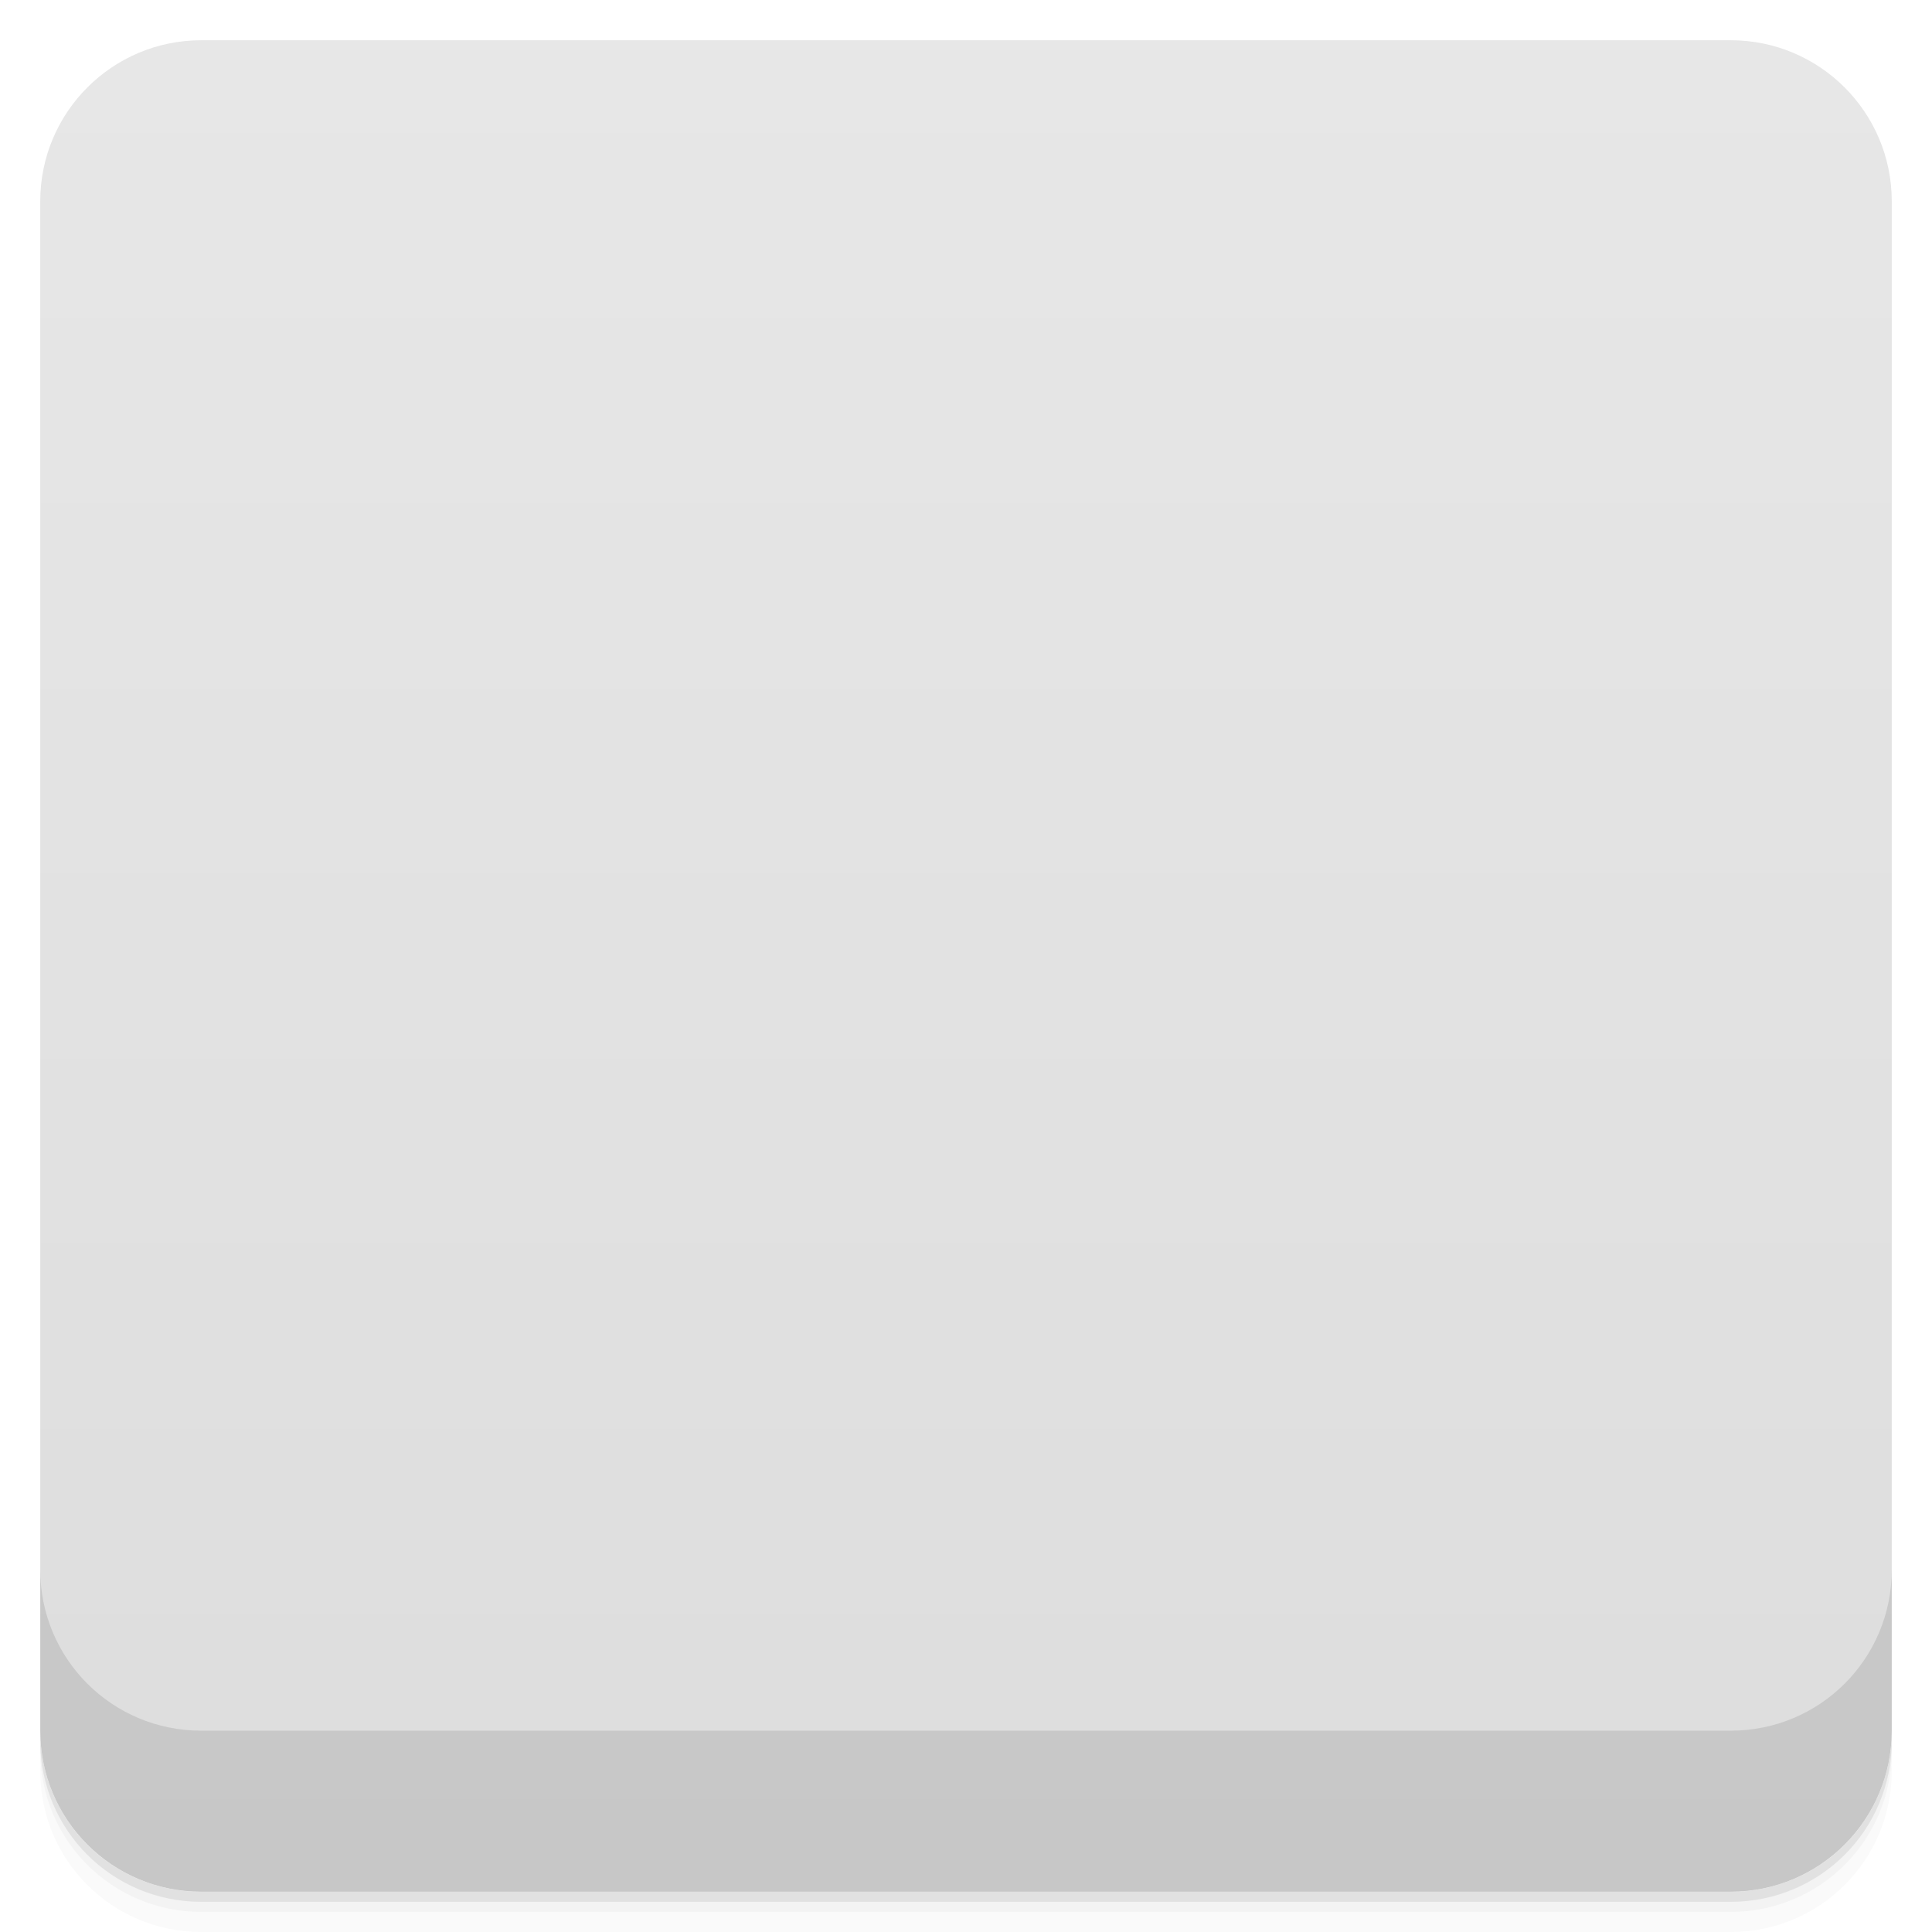
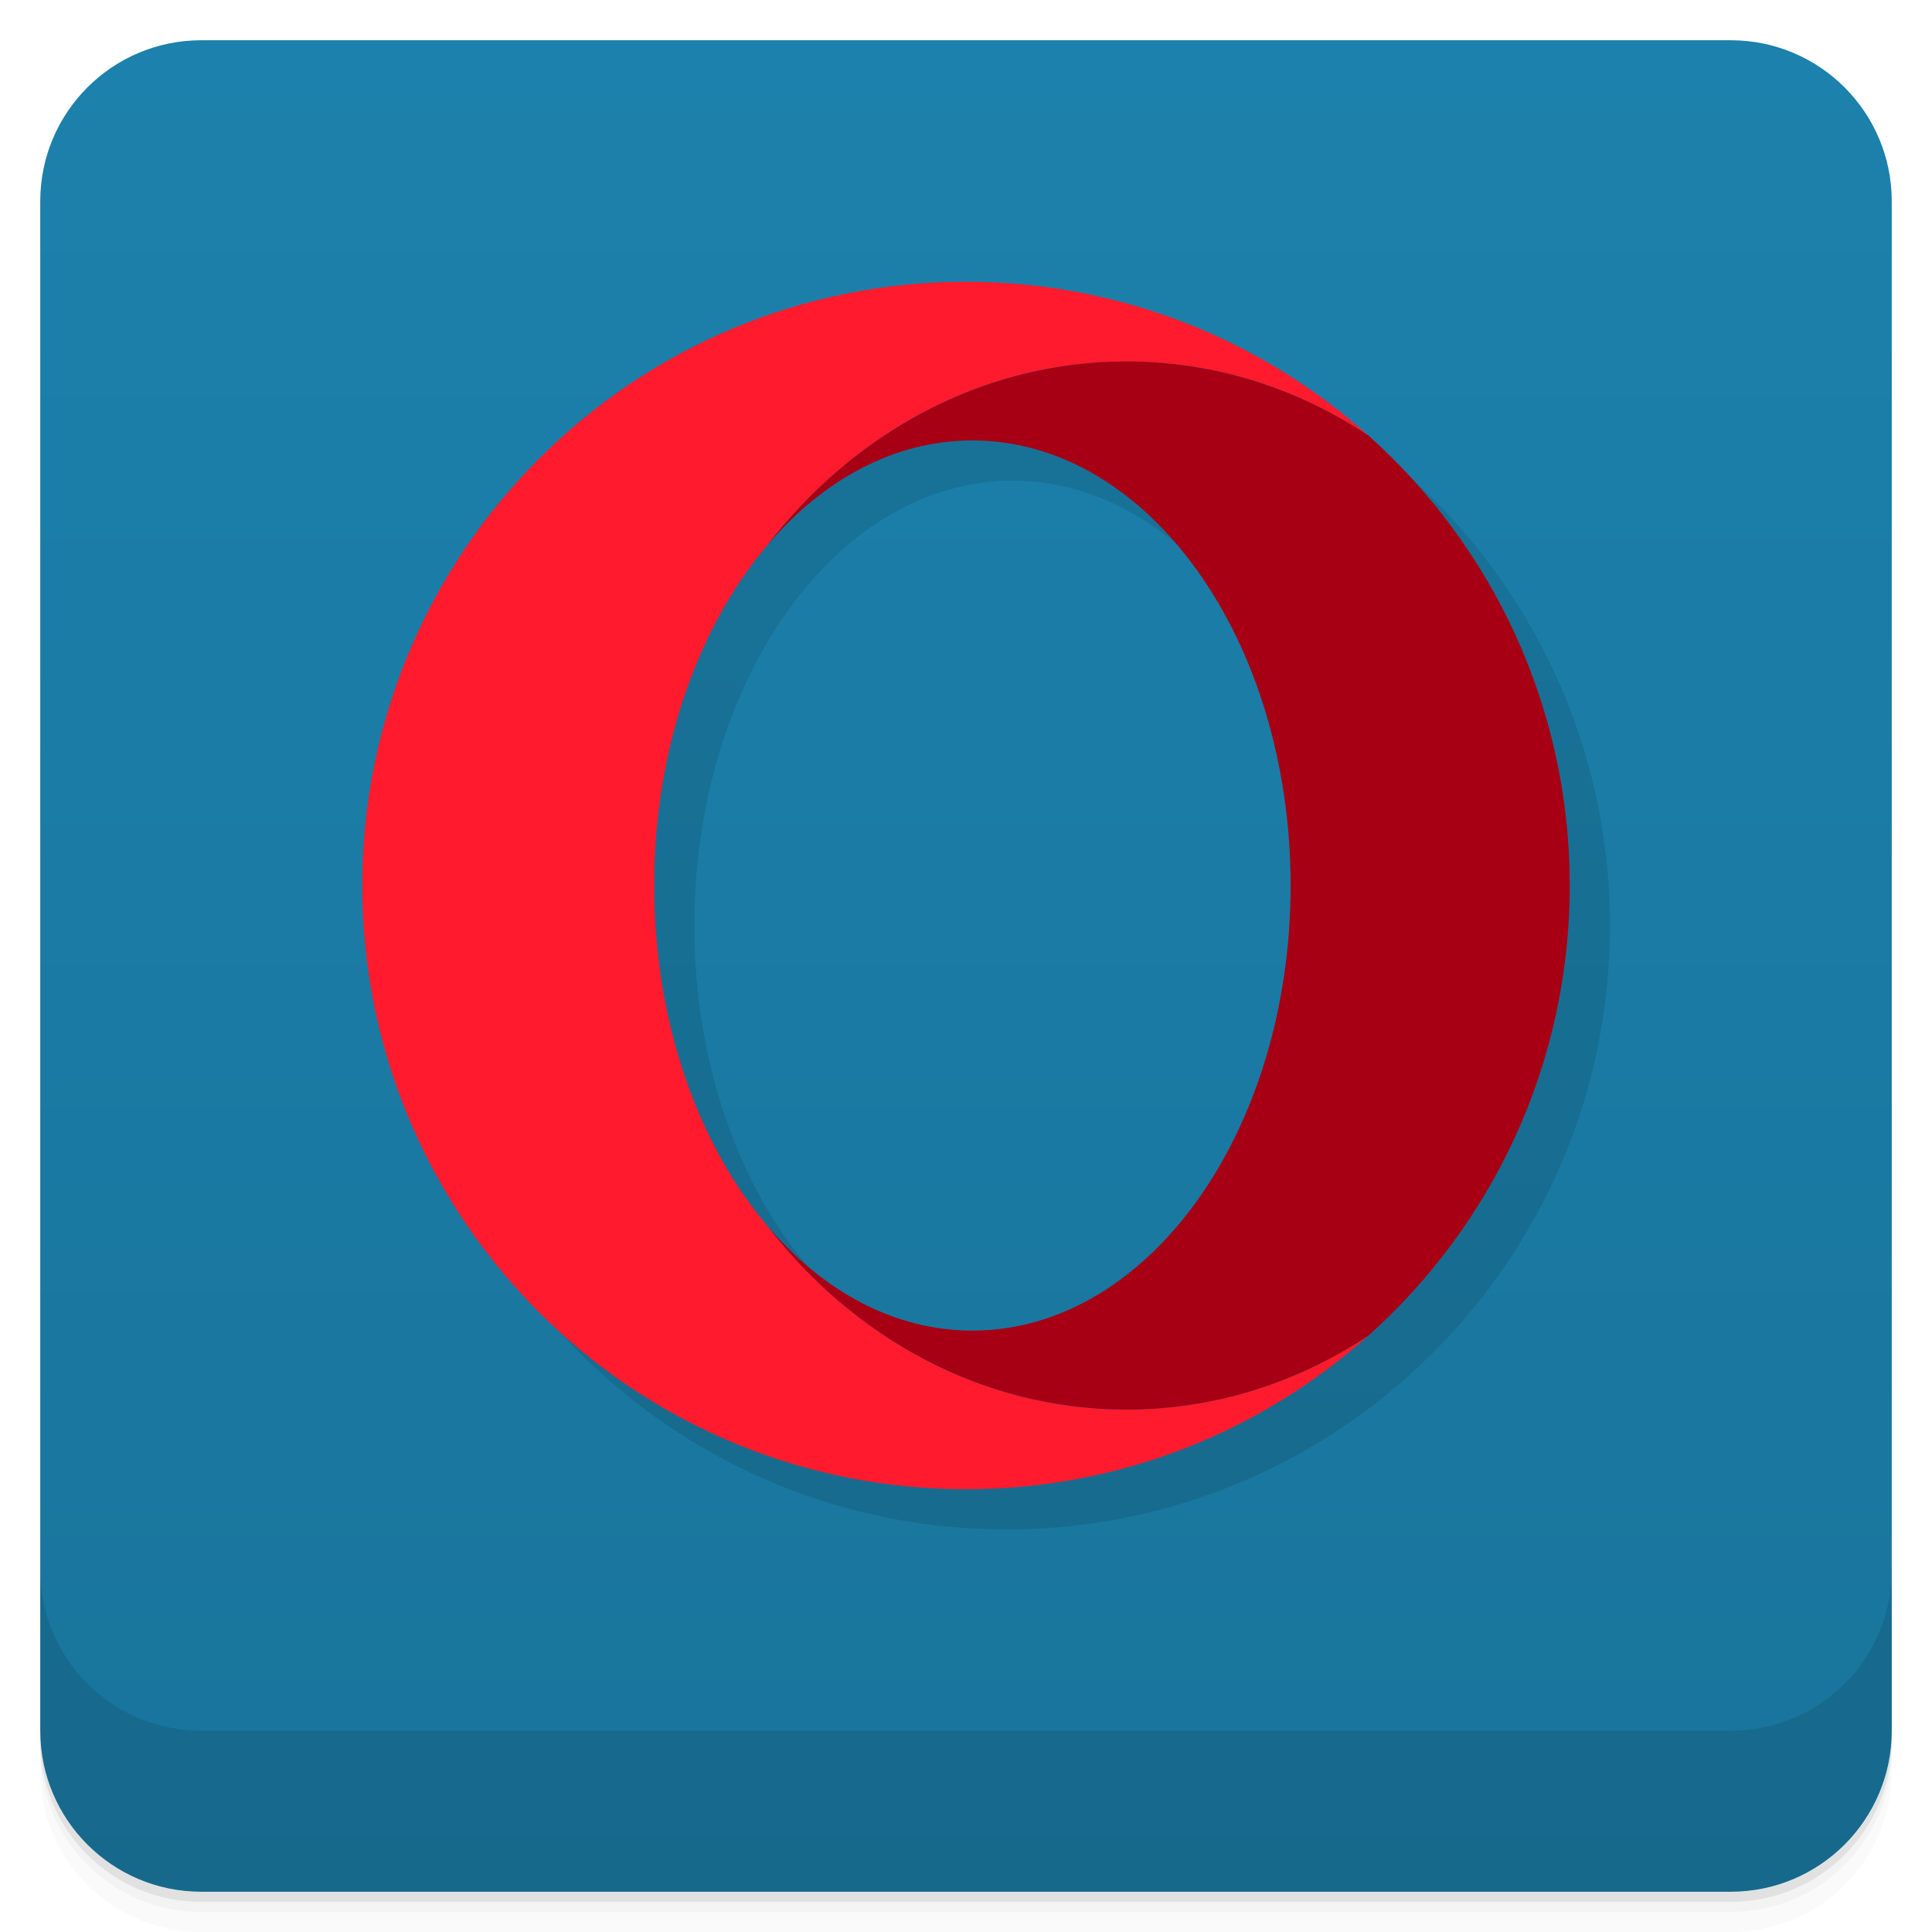
- <svg viewBox="0 0 48 48">
-   <defs>
-     <linearGradient id="linearGradient3764" x1="1" x2="47" gradientUnits="userSpaceOnUse" gradientTransform="translate(-48,0.00221467)">
-       <stop stop-color="#ddd" stop-opacity="1" />
-       <stop offset="1" stop-color="#e7e7e7" stop-opacity="1" />
+ <svg xmlns="http://www.w3.org/2000/svg" id="svg57" version="1.1" viewBox="0 0 48 48">
+   <defs id="defs17">
+     <linearGradient gradientTransform="translate(-48,0.00221467)" gradientUnits="userSpaceOnUse" x2="47" x1="1" id="linearGradient3764">
+       <stop style="stop-color:#19749b;stop-opacity:1" id="stop2" />
+       <stop style="stop-color:#1c81ac;stop-opacity:1" id="stop4" offset="1" />
    </linearGradient>
-     <clipPath id="clipPath-775541375">
-       <g transform="translate(0,-1004.362)">
-         <rect rx="4" y="1005.36" x="1" height="46" width="46" fill="#1890d0" />
-       </g>
-     </clipPath>
-     <clipPath id="clipPath-788492220">
-       <g transform="translate(0,-1004.362)">
-         <rect rx="4" y="1005.36" x="1" height="46" width="46" fill="#1890d0" />
-       </g>
-     </clipPath>
  </defs>
-   <g>
-     <path d="m 1 43 l 0 0.25 c 0 2.216 1.784 4 4 4 l 38 0 c 2.216 0 4 -1.784 4 -4 l 0 -0.25 c 0 2.216 -1.784 4 -4 4 l -38 0 c -2.216 0 -4 -1.784 -4 -4 z m 0 0.5 l 0 0.5 c 0 2.216 1.784 4 4 4 l 38 0 c 2.216 0 4 -1.784 4 -4 l 0 -0.5 c 0 2.216 -1.784 4 -4 4 l -38 0 c -2.216 0 -4 -1.784 -4 -4 z" opacity="0.02" />
-     <path d="m 1 43.25 l 0 0.25 c 0 2.216 1.784 4 4 4 l 38 0 c 2.216 0 4 -1.784 4 -4 l 0 -0.25 c 0 2.216 -1.784 4 -4 4 l -38 0 c -2.216 0 -4 -1.784 -4 -4 z" opacity="0.05" />
-     <path d="m 1 43 l 0 0.25 c 0 2.216 1.784 4 4 4 l 38 0 c 2.216 0 4 -1.784 4 -4 l 0 -0.25 c 0 2.216 -1.784 4 -4 4 l -38 0 c -2.216 0 -4 -1.784 -4 -4 z" opacity="0.1" />
+   <g id="g25">
+     <path style="opacity:0.02" id="path19" d="m 1,43 v 0.25 c 0,2.216 1.784,4 4,4 h 38 c 2.216,0 4,-1.784 4,-4 V 43 c 0,2.216 -1.784,4 -4,4 H 5 C 2.784,47 1,45.216 1,43 Z m 0,0.5 V 44 c 0,2.216 1.784,4 4,4 h 38 c 2.216,0 4,-1.784 4,-4 v -0.5 c 0,2.216 -1.784,4 -4,4 H 5 c -2.216,0 -4,-1.784 -4,-4 z" />
+     <path style="opacity:0.05" id="path21" d="m 1,43.25 v 0.25 c 0,2.216 1.784,4 4,4 h 38 c 2.216,0 4,-1.784 4,-4 v -0.25 c 0,2.216 -1.784,4 -4,4 H 5 c -2.216,0 -4,-1.784 -4,-4 z" />
+     <path style="opacity:0.1" id="path23" d="m 1,43 v 0.25 c 0,2.216 1.784,4 4,4 h 38 c 2.216,0 4,-1.784 4,-4 V 43 c 0,2.216 -1.784,4 -4,4 H 5 C 2.784,47 1,45.216 1,43 Z" />
  </g>
-   <g>
-     <rect width="46" height="46" x="-47" y="1" rx="4" transform="matrix(0,-1,1,0,0,0)" fill="url(#linearGradient3764)" fill-opacity="1" />
+   <g id="g29">
+     <rect style="fill:url(#linearGradient3764);fill-opacity:1" id="rect27" transform="rotate(-90)" rx="4" y="1" x="-47" height="46" width="46" />
  </g>
-   <g>
-     <g clip-path="url(#clipPath-775541375)">
-       <g opacity="0.1">
-         <g>
-           <path d="m 24 9 c -7.176 0 -13 6.711 -13 14.988 c 0 8.277 5.824 15.01 13 15.01 c 7.176 0 13 -6.727 13 -15.01 c 0 -8.277 -5.824 -14.988 -13 -14.988 m 0 1.922 c 5.941 0 6.512 5.848 6.512 13.07 c 0 7.219 -0.789 13.08 -6.512 13.08 c -5.828 0 -6.516 -5.852 -6.516 -13.08 c 0 -7.219 0.672 -13.07 6.516 -13.07 m 0 0" stroke="none" fill-rule="nonzero" fill-opacity="1" fill="#000" />
-         </g>
-       </g>
-     </g>
+   <path style="opacity:0.1;fill:#000000;fill-opacity:1;stroke-width:0.373" d="M 25,8 C 16.715,8 10,14.715 10,23 10,31.044 16.333,37.609 24.285,37.982 24.522,37.994 24.76,38 25,38 28.84,38 32.342,36.557 34.996,34.184 38.067,31.437 40,27.444 40,23 c 0,-4.443 -1.932,-8.435 -5.002,-11.182 0,0 -0.002,0 -0.002,0 -0.002,-0.001 -0.004,-0.003 -0.006,-0.004 -2.639,-2.359 -6.117,-3.799 -9.934,-3.812 z m 0.158,3.943 c 4.366,0 7.906,4.95 7.906,11.057 0,6.107 -3.539,11.059 -7.906,11.059 -1.942,0 -3.72,-0.981 -5.096,-2.605 -1.658,-1.958 -2.733,-4.852 -2.807,-8.1 v -0.707 c 0.073,-3.248 1.148,-6.142 2.807,-8.1 1.376,-1.625 3.153,-2.604 5.096,-2.604 z" id="path4895-6" />
+   <g transform="matrix(0.3731297,0,0,0.3731436,9,7)" id="g5452">
+     <path d="M 26.967,62.853 C 22.523,57.607 19.644,49.85 19.447,41.146 v -1.894 c 0.196,-8.704 3.075,-16.46 7.52,-21.707 5.766,-7.49 14.34,-12.237 23.912,-12.237 5.888,0 11.398,1.798 16.11,4.925 C 59.915,3.903 50.584,0.04 40.35,0.003 L 40.2,0 C 17.997,0 0,17.998 0,40.2 c 0,21.557 16.972,39.15 38.285,40.15 0.635,0.03 1.273,0.048 1.915,0.048 10.292,0 19.678,-3.87 26.79,-10.23 -4.712,3.125 -10.22,4.923 -16.11,4.923 -9.573,0 -18.146,-4.748 -23.913,-12.237 z" id="path4895" style="fill:#ff1b2d" />
+     <path d="m 26.967,17.546 c 3.688,-4.354 8.454,-6.98 13.66,-6.98 11.7,0 21.188,13.268 21.188,29.634 0,16.366 -9.486,29.634 -21.19,29.634 -5.204,0 -9.97,-2.626 -13.657,-6.98 5.767,7.49 14.34,12.237 23.913,12.237 5.89,0 11.398,-1.797 16.11,-4.922 8.23,-7.36 13.41,-18.06 13.41,-29.97 0,-11.907 -5.18,-22.604 -13.407,-29.965 C 62.28,7.107 56.77,5.308 50.88,5.308 c -9.573,0 -18.146,4.75 -23.913,12.238 z" id="path4897" style="fill:#a70014" />
  </g>
-   <g>
-     <g clip-path="url(#clipPath-788492220)">
-       <g transform="translate(0,-1)">
-         <g>
-           <path d="m 24 9 c -7.176 0 -13 6.711 -13 14.988 c 0 8.277 5.824 15.01 13 15.01 c 7.176 0 13 -6.727 13 -15.01 c 0 -8.277 -5.824 -14.988 -13 -14.988 m 0 1.922 c 5.941 0 6.512 5.848 6.512 13.07 c 0 7.219 -0.789 13.08 -6.512 13.08 c -5.828 0 -6.516 -5.852 -6.516 -13.08 c 0 -7.219 0.672 -13.07 6.516 -13.07 m 0 0" fill="#de2f36" stroke="none" fill-rule="nonzero" fill-opacity="1" />
-         </g>
-       </g>
-     </g>
-   </g>
-   <g>
-     <g transform="translate(0,-1004.362)">
-       <path d="m 1 1043.36 0 4 c 0 2.216 1.784 4 4 4 l 38 0 c 2.216 0 4 -1.784 4 -4 l 0 -4 c 0 2.216 -1.784 4 -4 4 l -38 0 c -2.216 0 -4 -1.784 -4 -4 z" opacity="0.1" />
+   <g id="g55">
+     <g id="g53" transform="translate(0,-1004.362)">
+       <path style="opacity:0.1" id="path51" d="m 1,1043.36 v 4 c 0,2.216 1.784,4 4,4 h 38 c 2.216,0 4,-1.784 4,-4 v -4 c 0,2.216 -1.784,4 -4,4 H 5 c -2.216,0 -4,-1.784 -4,-4 z" />
    </g>
  </g>
</svg>
